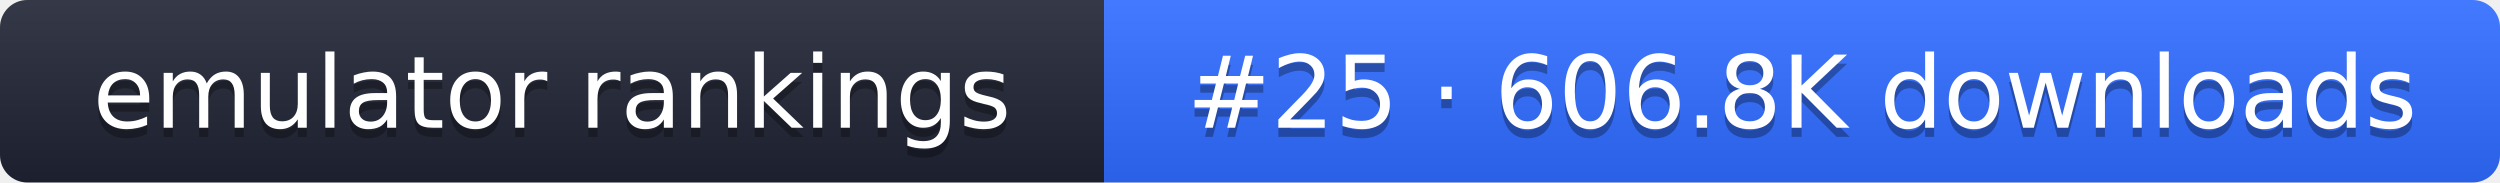
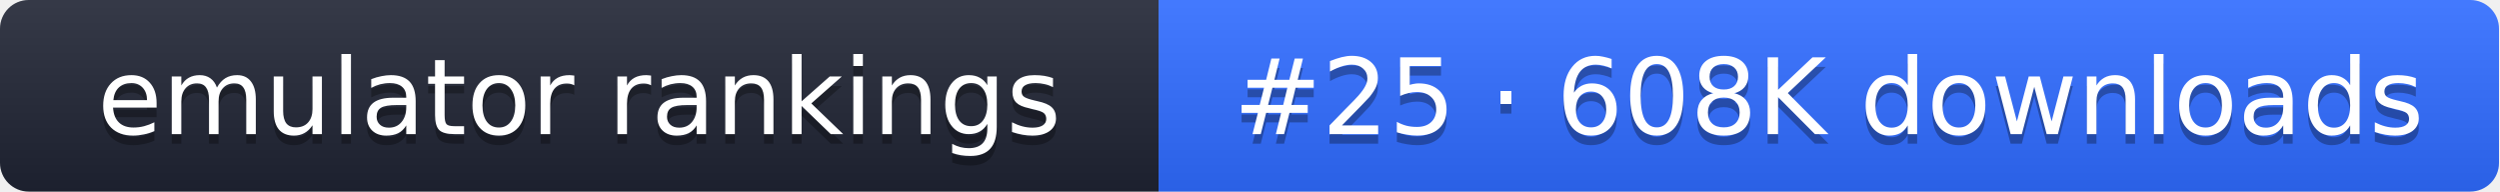
- <svg xmlns="http://www.w3.org/2000/svg" width="274" height="20" role="img" aria-label="emulator rankings: #25 · 606.8K downloads">
+ <svg xmlns="http://www.w3.org/2000/svg" width="261" height="20" role="img" aria-label="emulator rankings: #25 · 608K downloads">
  <linearGradient id="g" x2="0" y2="100%">
    <stop offset="0" stop-color="#fff" stop-opacity=".1" />
    <stop offset="1" stop-opacity=".1" />
  </linearGradient>
  <clipPath id="r">
-     <rect width="274" height="20" rx="3" fill="#fff" />
+     <rect width="261" height="20" rx="3" fill="#fff" />
  </clipPath>
  <g clip-path="url(#r)">
    <rect width="121" height="20" fill="#1f2433" />
-     <rect x="121" width="153" height="20" fill="#2f6bff" />
-     <rect width="274" height="20" fill="url(#g)" />
+     <rect x="121" width="140" height="20" fill="#2f6bff" />
+     <rect width="261" height="20" fill="url(#g)" />
  </g>
  <g fill="#fff" text-anchor="middle" font-family="Verdana,DejaVu Sans,sans-serif" font-size="11">
    <text x="60.5" y="15" fill="#010101" fill-opacity=".3">emulator rankings</text>
    <text x="60.5" y="14">emulator rankings</text>
-     <text x="197.5" y="15" fill="#010101" fill-opacity=".3">#25 · 606.8K downloads</text>
-     <text x="197.5" y="14">#25 · 606.8K downloads</text>
+     <text x="191" y="15" fill="#010101" fill-opacity=".3">#25 · 608K downloads</text>
+     <text x="191" y="14">#25 · 608K downloads</text>
  </g>
</svg>
